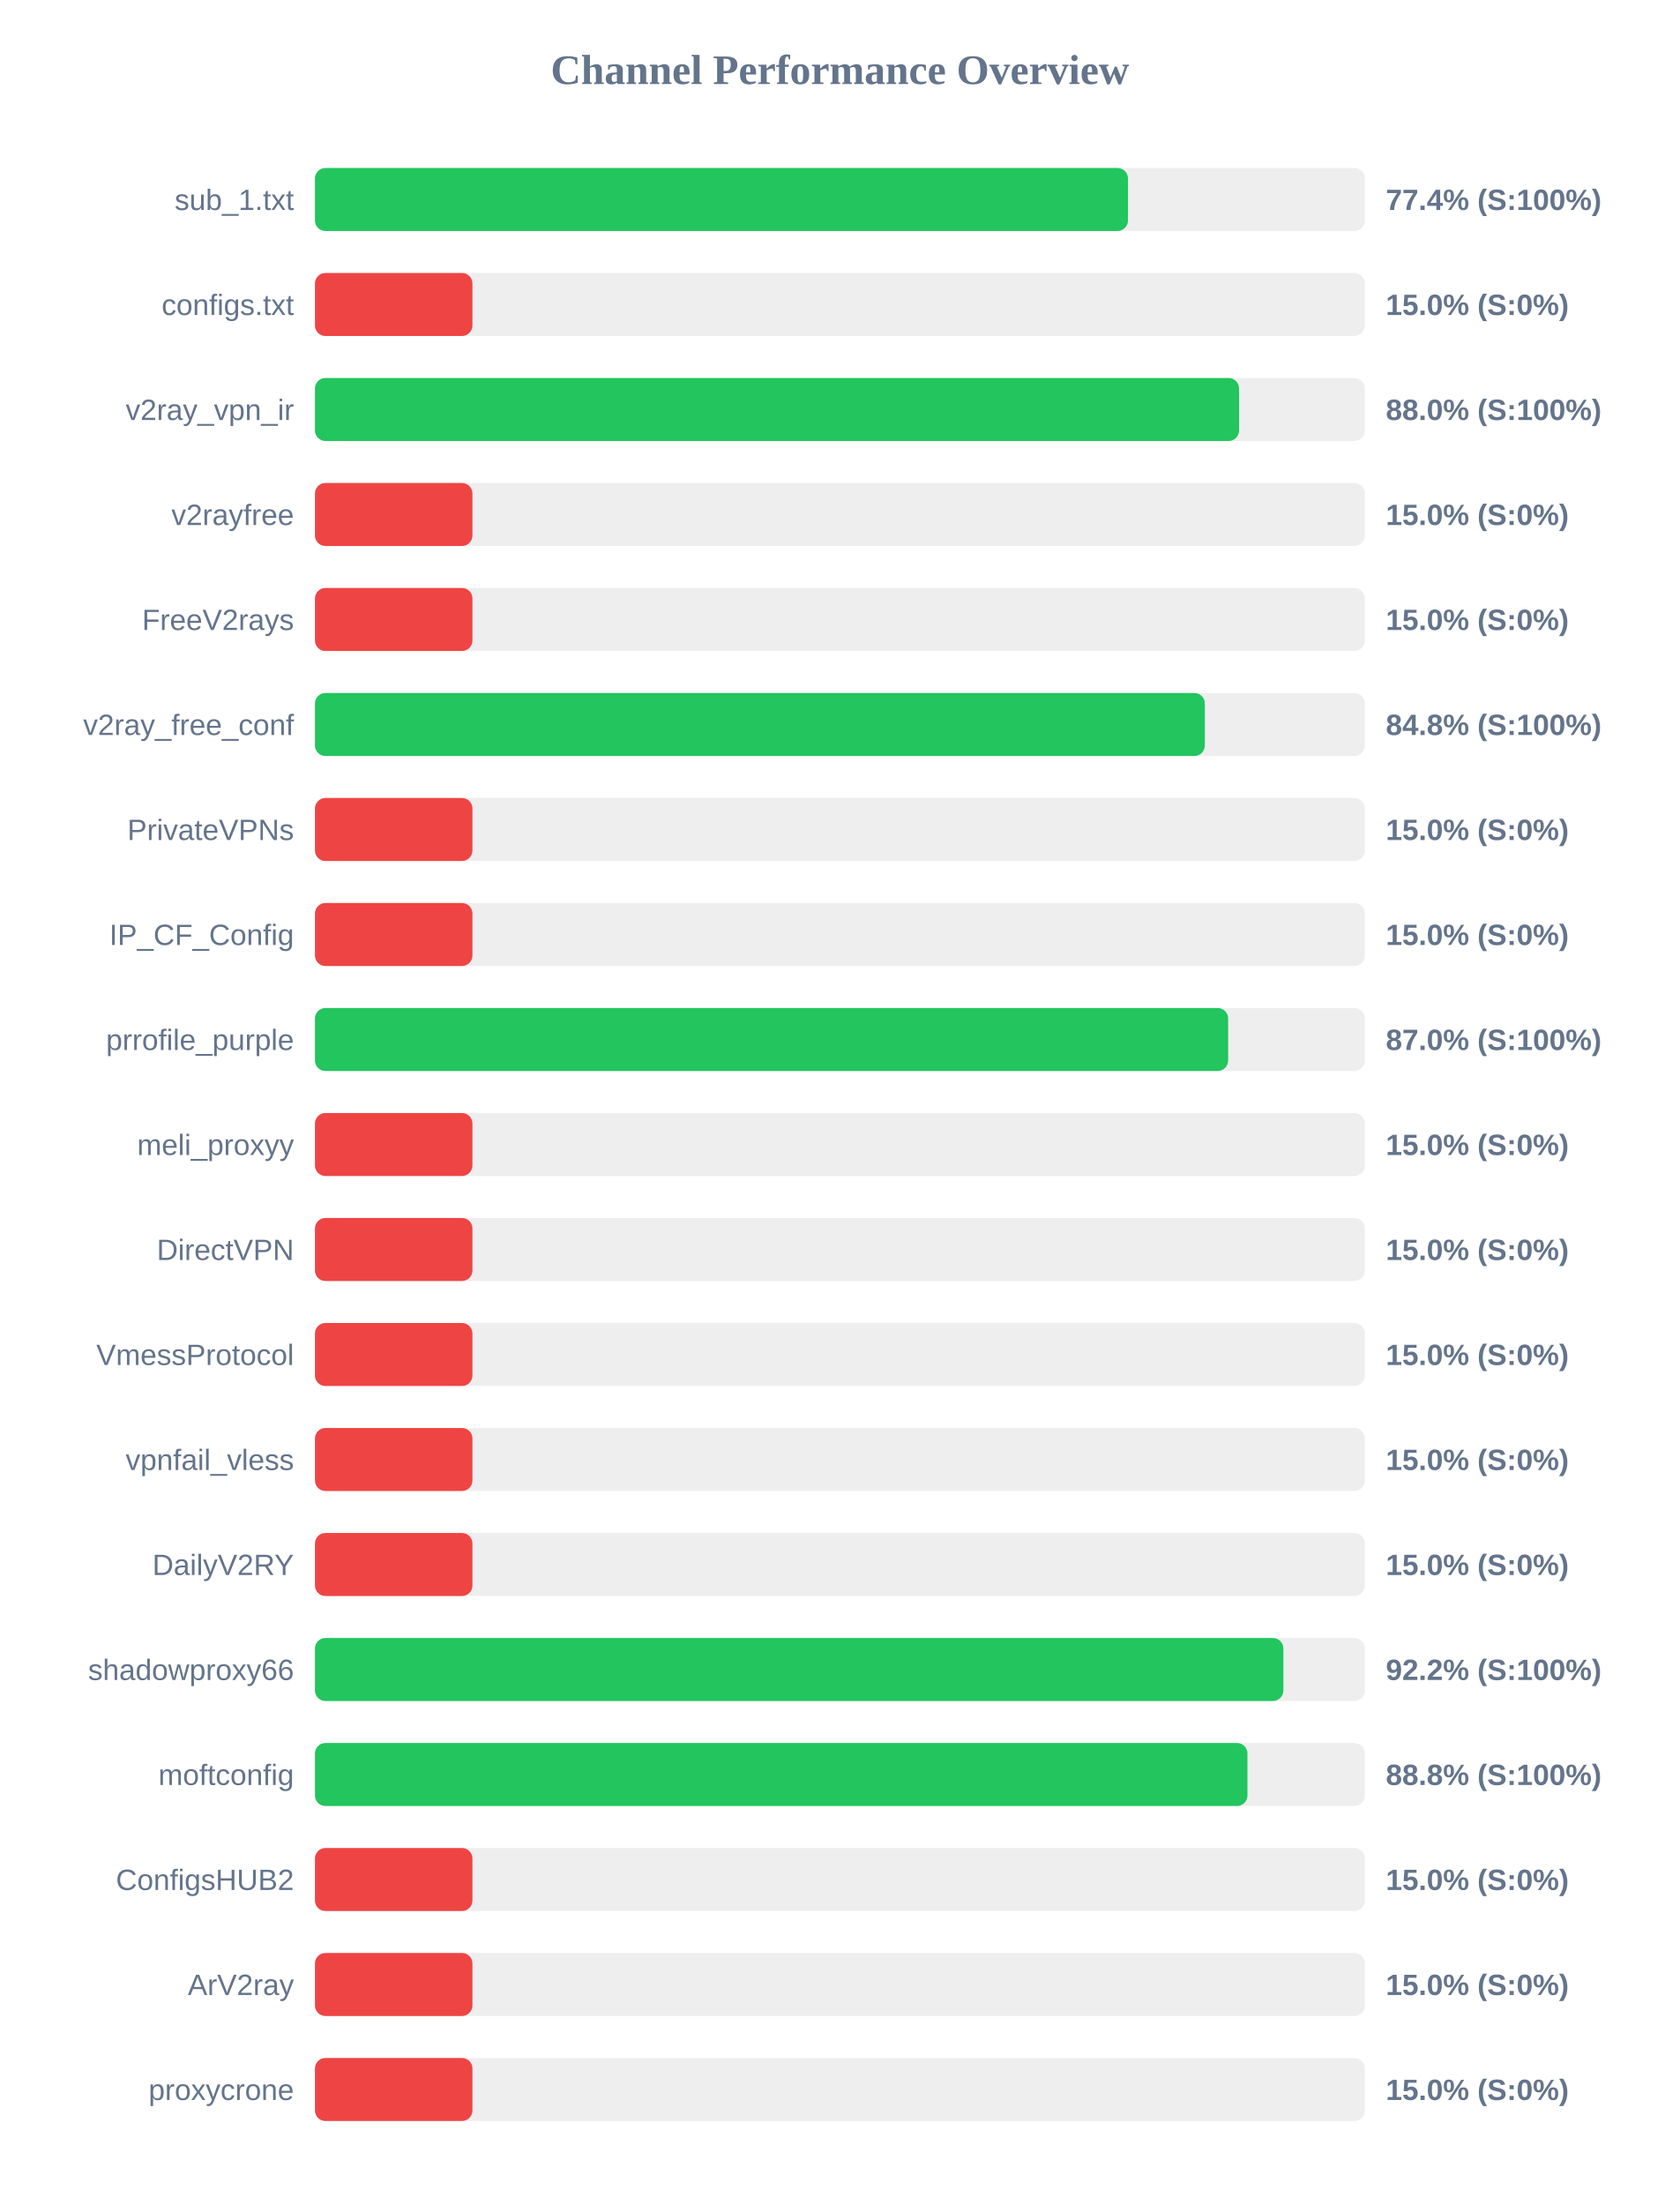
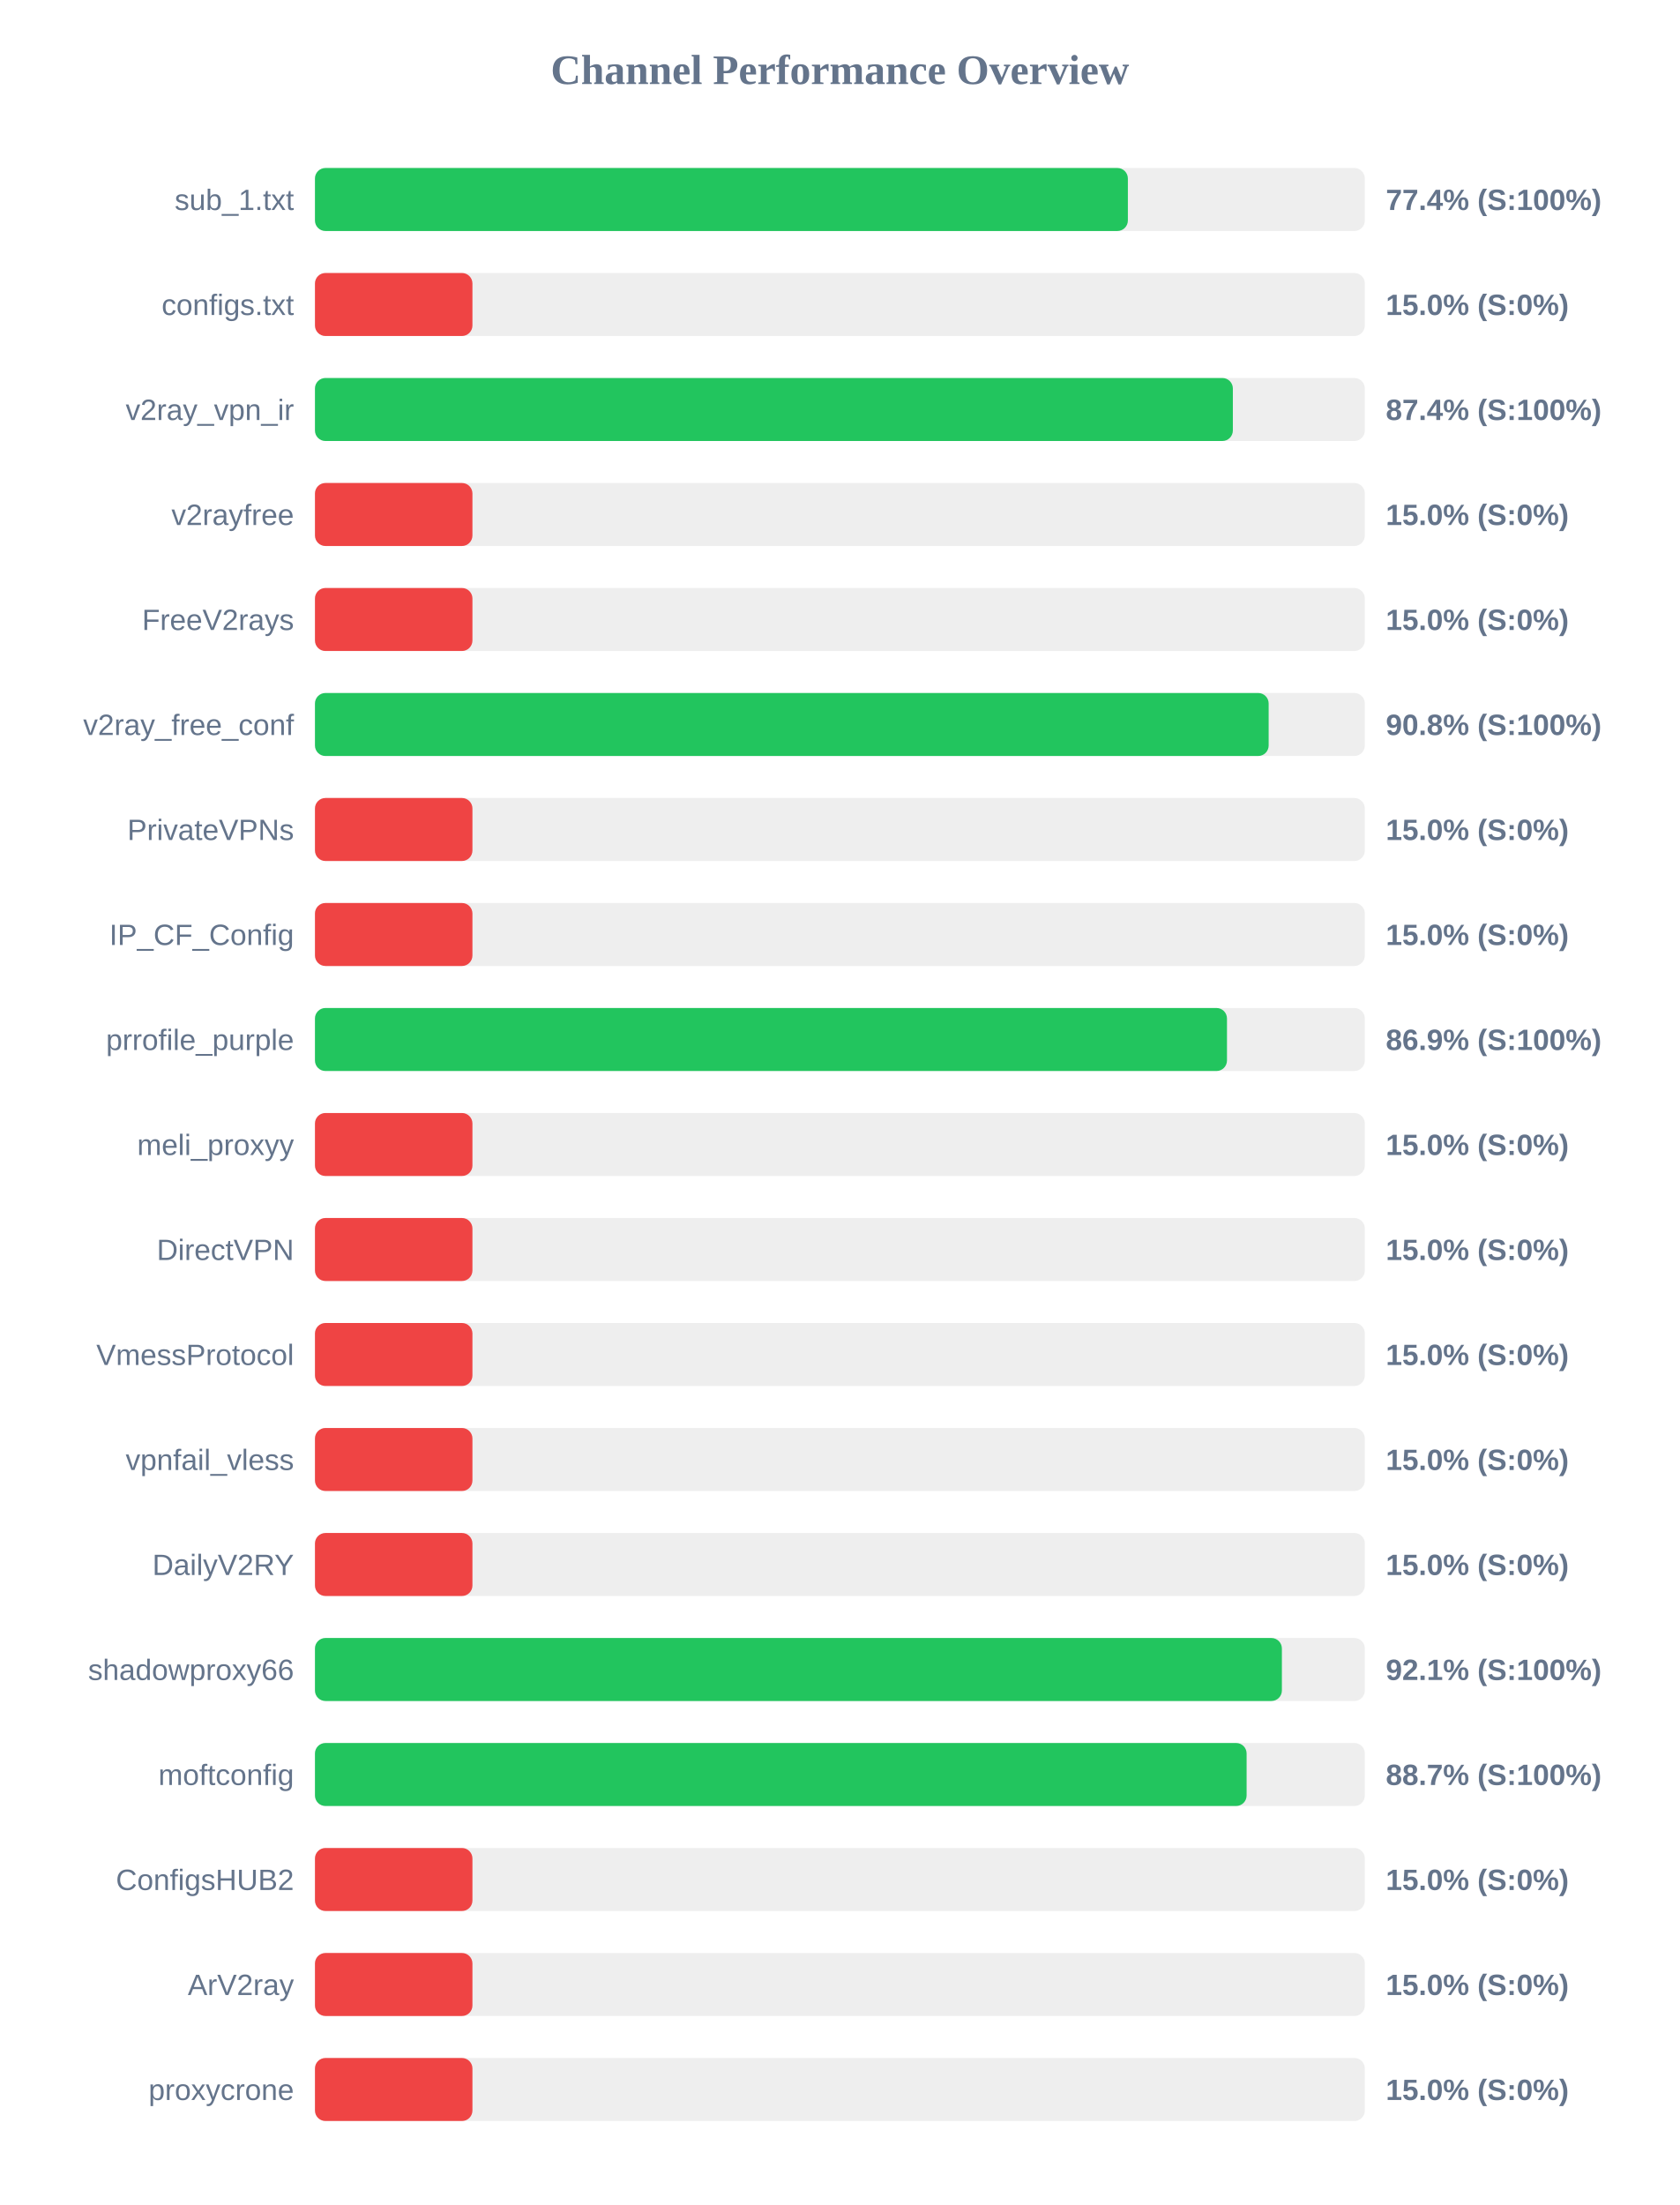
<svg xmlns="http://www.w3.org/2000/svg" width="800" height="1050" version="1.1">
  <style>
        .row { font: 14px Arial; fill: #64748b; }
        .score { font: bold 14px Arial; fill: #64748b; }
    </style>
  <text x="400" y="40" text-anchor="middle" font-size="20px" font-weight="bold" fill="#64748b">Channel Performance Overview</text>
  <rect x="150" y="80" width="500" height="30" fill="#eee" rx="5" />
-   <rect x="150" y="80" width="387.2" height="30" fill="#22c55e" rx="5" />
+   <rect x="150" y="80" width="387.15" height="30" fill="#22c55e" rx="5" />
  <text x="140" y="100" text-anchor="end" class="row">sub_1.txt</text>
  <text x="660" y="100" text-anchor="start" class="score">77.4% (S:100%)</text>
  <rect x="150" y="130" width="500" height="30" fill="#eee" rx="5" />
  <rect x="150" y="130" width="75.0" height="30" fill="#ef4444" rx="5" />
  <text x="140" y="150" text-anchor="end" class="row">configs.txt</text>
  <text x="660" y="150" text-anchor="start" class="score">15.0% (S:0%)</text>
  <rect x="150" y="180" width="500" height="30" fill="#eee" rx="5" />
-   <rect x="150" y="180" width="440.1" height="30" fill="#22c55e" rx="5" />
+   <rect x="150" y="180" width="437.15" height="30" fill="#22c55e" rx="5" />
  <text x="140" y="200" text-anchor="end" class="row">v2ray_vpn_ir</text>
-   <text x="660" y="200" text-anchor="start" class="score">88.0% (S:100%)</text>
+   <text x="660" y="200" text-anchor="start" class="score">87.4% (S:100%)</text>
  <rect x="150" y="230" width="500" height="30" fill="#eee" rx="5" />
  <rect x="150" y="230" width="75.0" height="30" fill="#ef4444" rx="5" />
  <text x="140" y="250" text-anchor="end" class="row">v2rayfree</text>
  <text x="660" y="250" text-anchor="start" class="score">15.0% (S:0%)</text>
  <rect x="150" y="280" width="500" height="30" fill="#eee" rx="5" />
  <rect x="150" y="280" width="75.0" height="30" fill="#ef4444" rx="5" />
  <text x="140" y="300" text-anchor="end" class="row">FreeV2rays</text>
  <text x="660" y="300" text-anchor="start" class="score">15.0% (S:0%)</text>
  <rect x="150" y="330" width="500" height="30" fill="#eee" rx="5" />
-   <rect x="150" y="330" width="423.8" height="30" fill="#22c55e" rx="5" />
+   <rect x="150" y="330" width="454.2" height="30" fill="#22c55e" rx="5" />
  <text x="140" y="350" text-anchor="end" class="row">v2ray_free_conf</text>
-   <text x="660" y="350" text-anchor="start" class="score">84.8% (S:100%)</text>
+   <text x="660" y="350" text-anchor="start" class="score">90.8% (S:100%)</text>
  <rect x="150" y="380" width="500" height="30" fill="#eee" rx="5" />
  <rect x="150" y="380" width="75.0" height="30" fill="#ef4444" rx="5" />
  <text x="140" y="400" text-anchor="end" class="row">PrivateVPNs</text>
  <text x="660" y="400" text-anchor="start" class="score">15.0% (S:0%)</text>
  <rect x="150" y="430" width="500" height="30" fill="#eee" rx="5" />
  <rect x="150" y="430" width="75.0" height="30" fill="#ef4444" rx="5" />
  <text x="140" y="450" text-anchor="end" class="row">IP_CF_Config</text>
  <text x="660" y="450" text-anchor="start" class="score">15.0% (S:0%)</text>
  <rect x="150" y="480" width="500" height="30" fill="#eee" rx="5" />
-   <rect x="150" y="480" width="434.9" height="30" fill="#22c55e" rx="5" />
+   <rect x="150" y="480" width="434.35" height="30" fill="#22c55e" rx="5" />
  <text x="140" y="500" text-anchor="end" class="row">prrofile_purple</text>
-   <text x="660" y="500" text-anchor="start" class="score">87.0% (S:100%)</text>
+   <text x="660" y="500" text-anchor="start" class="score">86.9% (S:100%)</text>
  <rect x="150" y="530" width="500" height="30" fill="#eee" rx="5" />
  <rect x="150" y="530" width="75.0" height="30" fill="#ef4444" rx="5" />
  <text x="140" y="550" text-anchor="end" class="row">meli_proxyy</text>
  <text x="660" y="550" text-anchor="start" class="score">15.0% (S:0%)</text>
  <rect x="150" y="580" width="500" height="30" fill="#eee" rx="5" />
  <rect x="150" y="580" width="75.0" height="30" fill="#ef4444" rx="5" />
  <text x="140" y="600" text-anchor="end" class="row">DirectVPN</text>
  <text x="660" y="600" text-anchor="start" class="score">15.0% (S:0%)</text>
  <rect x="150" y="630" width="500" height="30" fill="#eee" rx="5" />
  <rect x="150" y="630" width="75.0" height="30" fill="#ef4444" rx="5" />
  <text x="140" y="650" text-anchor="end" class="row">VmessProtocol</text>
  <text x="660" y="650" text-anchor="start" class="score">15.0% (S:0%)</text>
  <rect x="150" y="680" width="500" height="30" fill="#eee" rx="5" />
  <rect x="150" y="680" width="75.0" height="30" fill="#ef4444" rx="5" />
  <text x="140" y="700" text-anchor="end" class="row">vpnfail_vless</text>
  <text x="660" y="700" text-anchor="start" class="score">15.0% (S:0%)</text>
  <rect x="150" y="730" width="500" height="30" fill="#eee" rx="5" />
  <rect x="150" y="730" width="75.0" height="30" fill="#ef4444" rx="5" />
  <text x="140" y="750" text-anchor="end" class="row">DailyV2RY</text>
  <text x="660" y="750" text-anchor="start" class="score">15.0% (S:0%)</text>
  <rect x="150" y="780" width="500" height="30" fill="#eee" rx="5" />
-   <rect x="150" y="780" width="461.2" height="30" fill="#22c55e" rx="5" />
+   <rect x="150" y="780" width="460.5" height="30" fill="#22c55e" rx="5" />
  <text x="140" y="800" text-anchor="end" class="row">shadowproxy66</text>
-   <text x="660" y="800" text-anchor="start" class="score">92.2% (S:100%)</text>
+   <text x="660" y="800" text-anchor="start" class="score">92.1% (S:100%)</text>
  <rect x="150" y="830" width="500" height="30" fill="#eee" rx="5" />
-   <rect x="150" y="830" width="444.1" height="30" fill="#22c55e" rx="5" />
+   <rect x="150" y="830" width="443.7" height="30" fill="#22c55e" rx="5" />
  <text x="140" y="850" text-anchor="end" class="row">moftconfig</text>
-   <text x="660" y="850" text-anchor="start" class="score">88.8% (S:100%)</text>
+   <text x="660" y="850" text-anchor="start" class="score">88.7% (S:100%)</text>
  <rect x="150" y="880" width="500" height="30" fill="#eee" rx="5" />
  <rect x="150" y="880" width="75.0" height="30" fill="#ef4444" rx="5" />
  <text x="140" y="900" text-anchor="end" class="row">ConfigsHUB2</text>
  <text x="660" y="900" text-anchor="start" class="score">15.0% (S:0%)</text>
  <rect x="150" y="930" width="500" height="30" fill="#eee" rx="5" />
  <rect x="150" y="930" width="75.0" height="30" fill="#ef4444" rx="5" />
  <text x="140" y="950" text-anchor="end" class="row">ArV2ray</text>
  <text x="660" y="950" text-anchor="start" class="score">15.0% (S:0%)</text>
  <rect x="150" y="980" width="500" height="30" fill="#eee" rx="5" />
  <rect x="150" y="980" width="75.0" height="30" fill="#ef4444" rx="5" />
  <text x="140" y="1000" text-anchor="end" class="row">proxycrone</text>
  <text x="660" y="1000" text-anchor="start" class="score">15.0% (S:0%)</text>
</svg>
